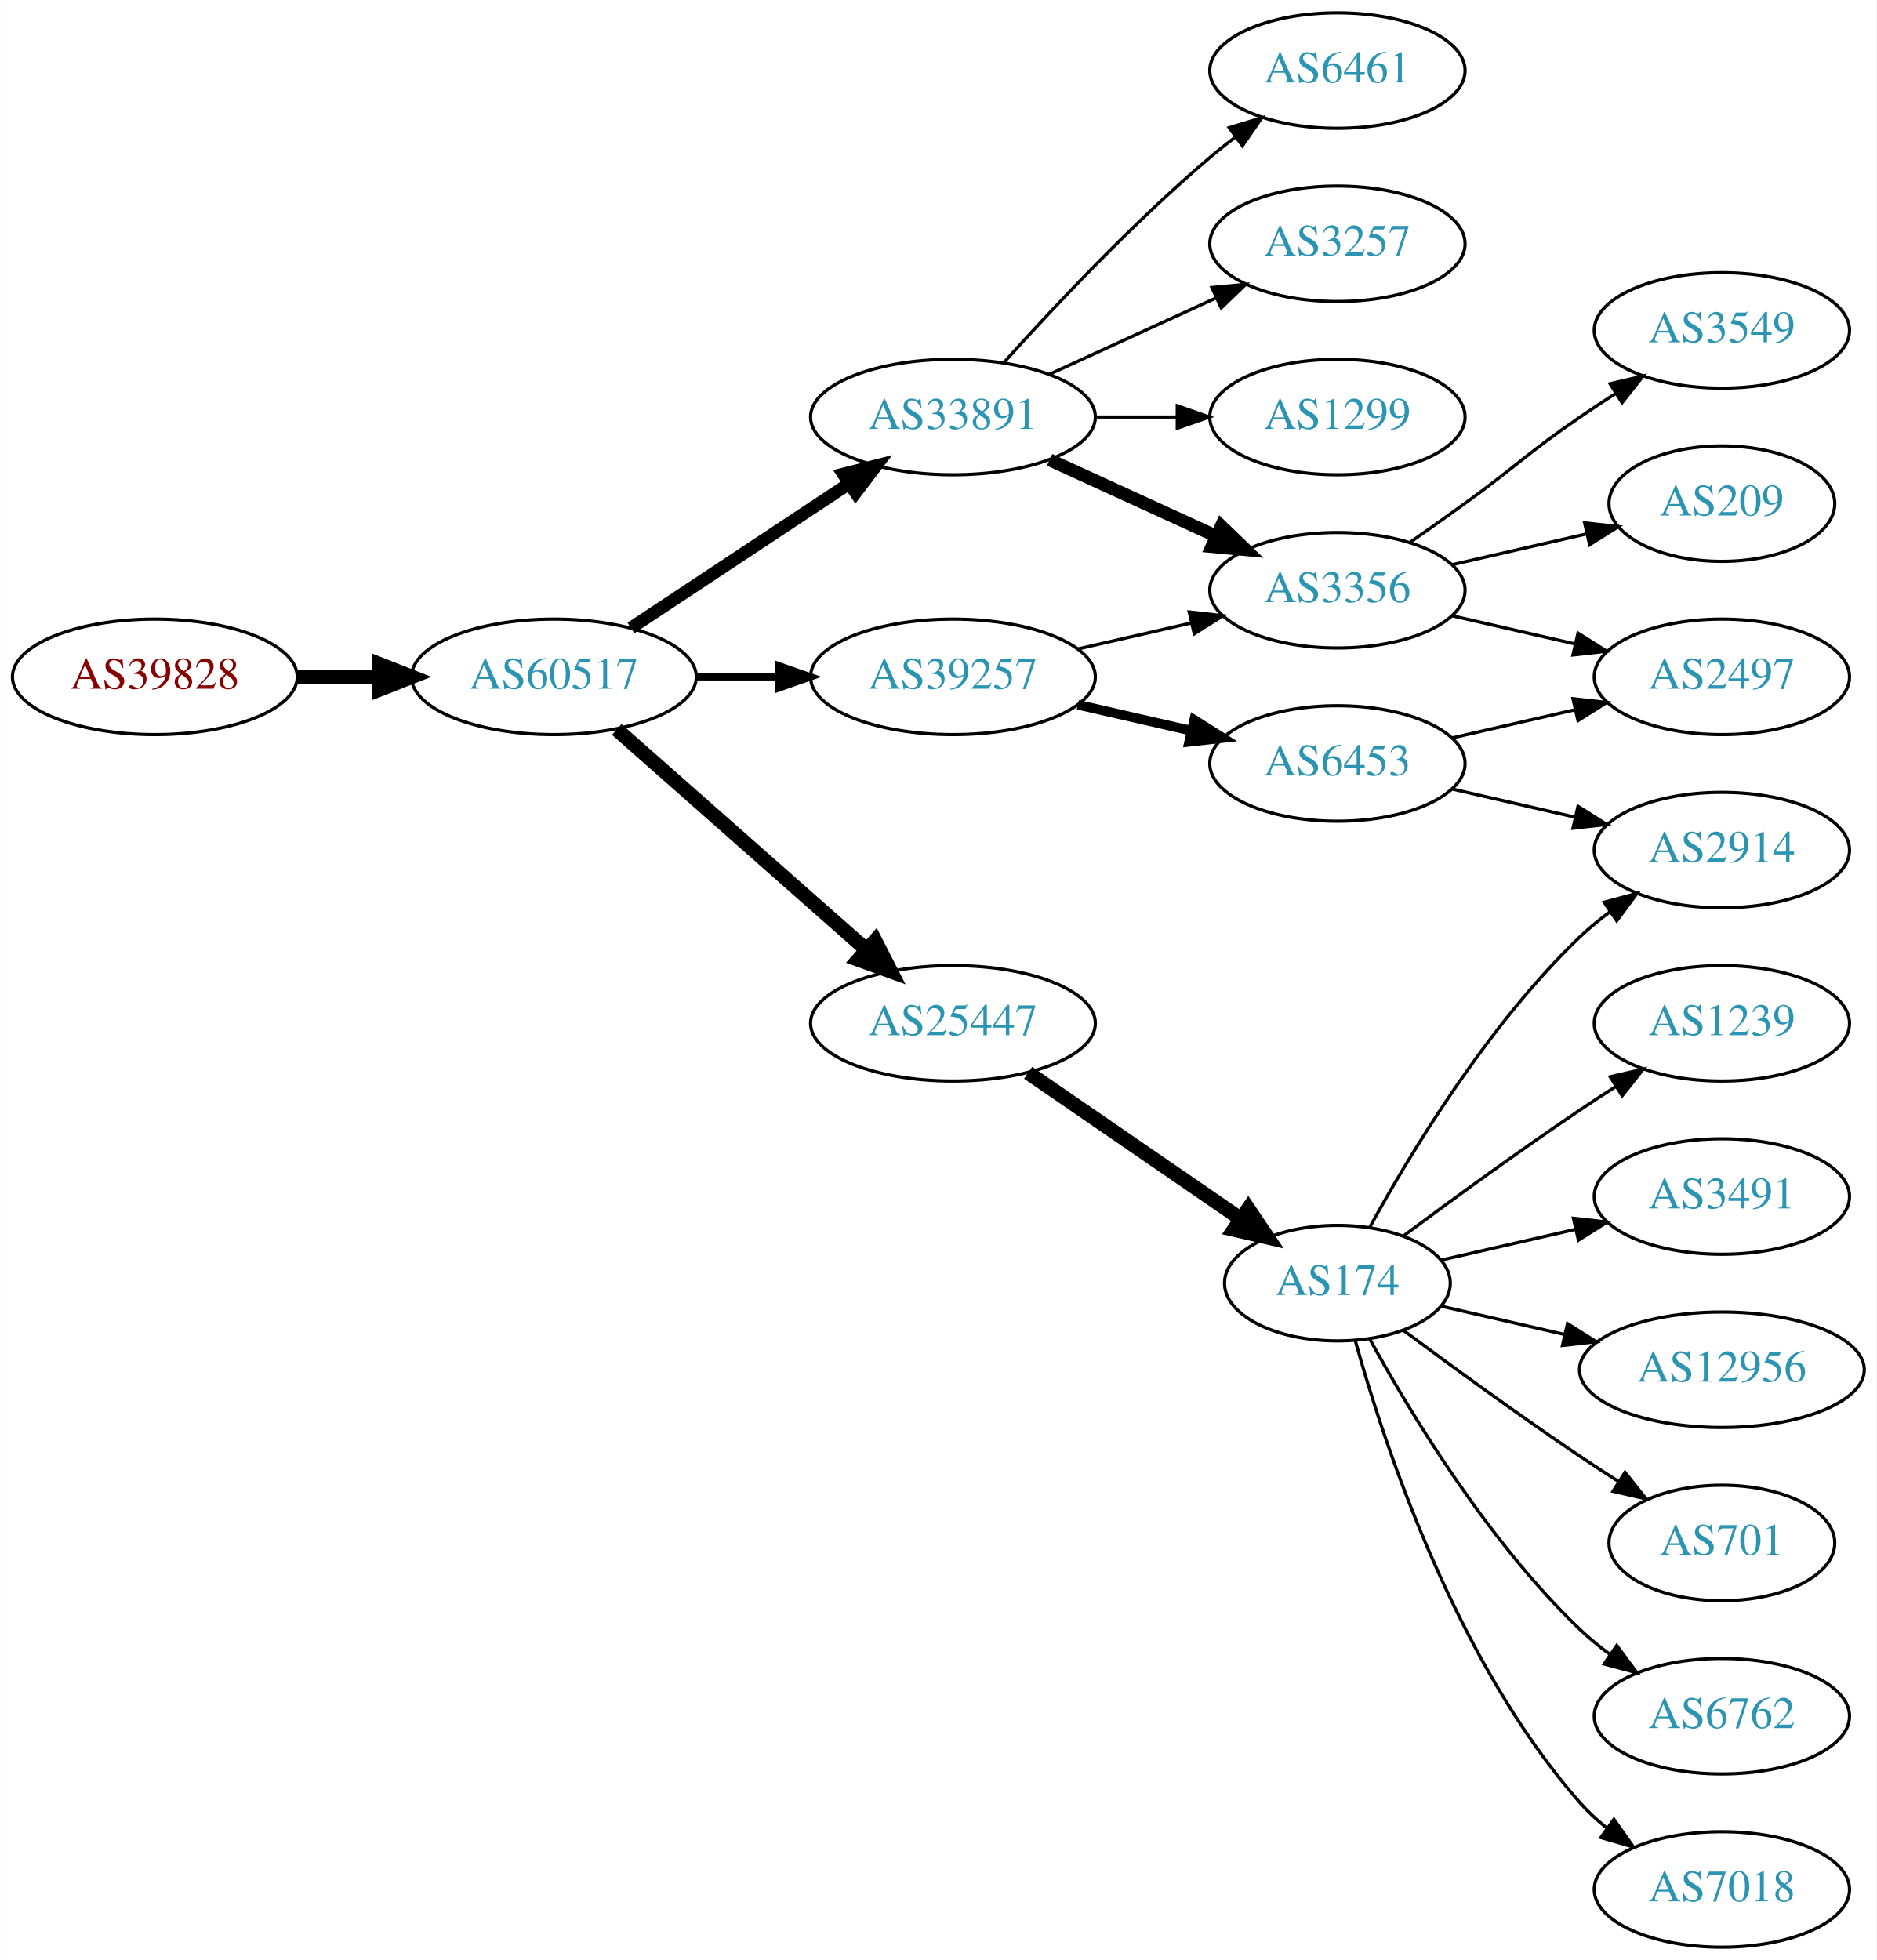
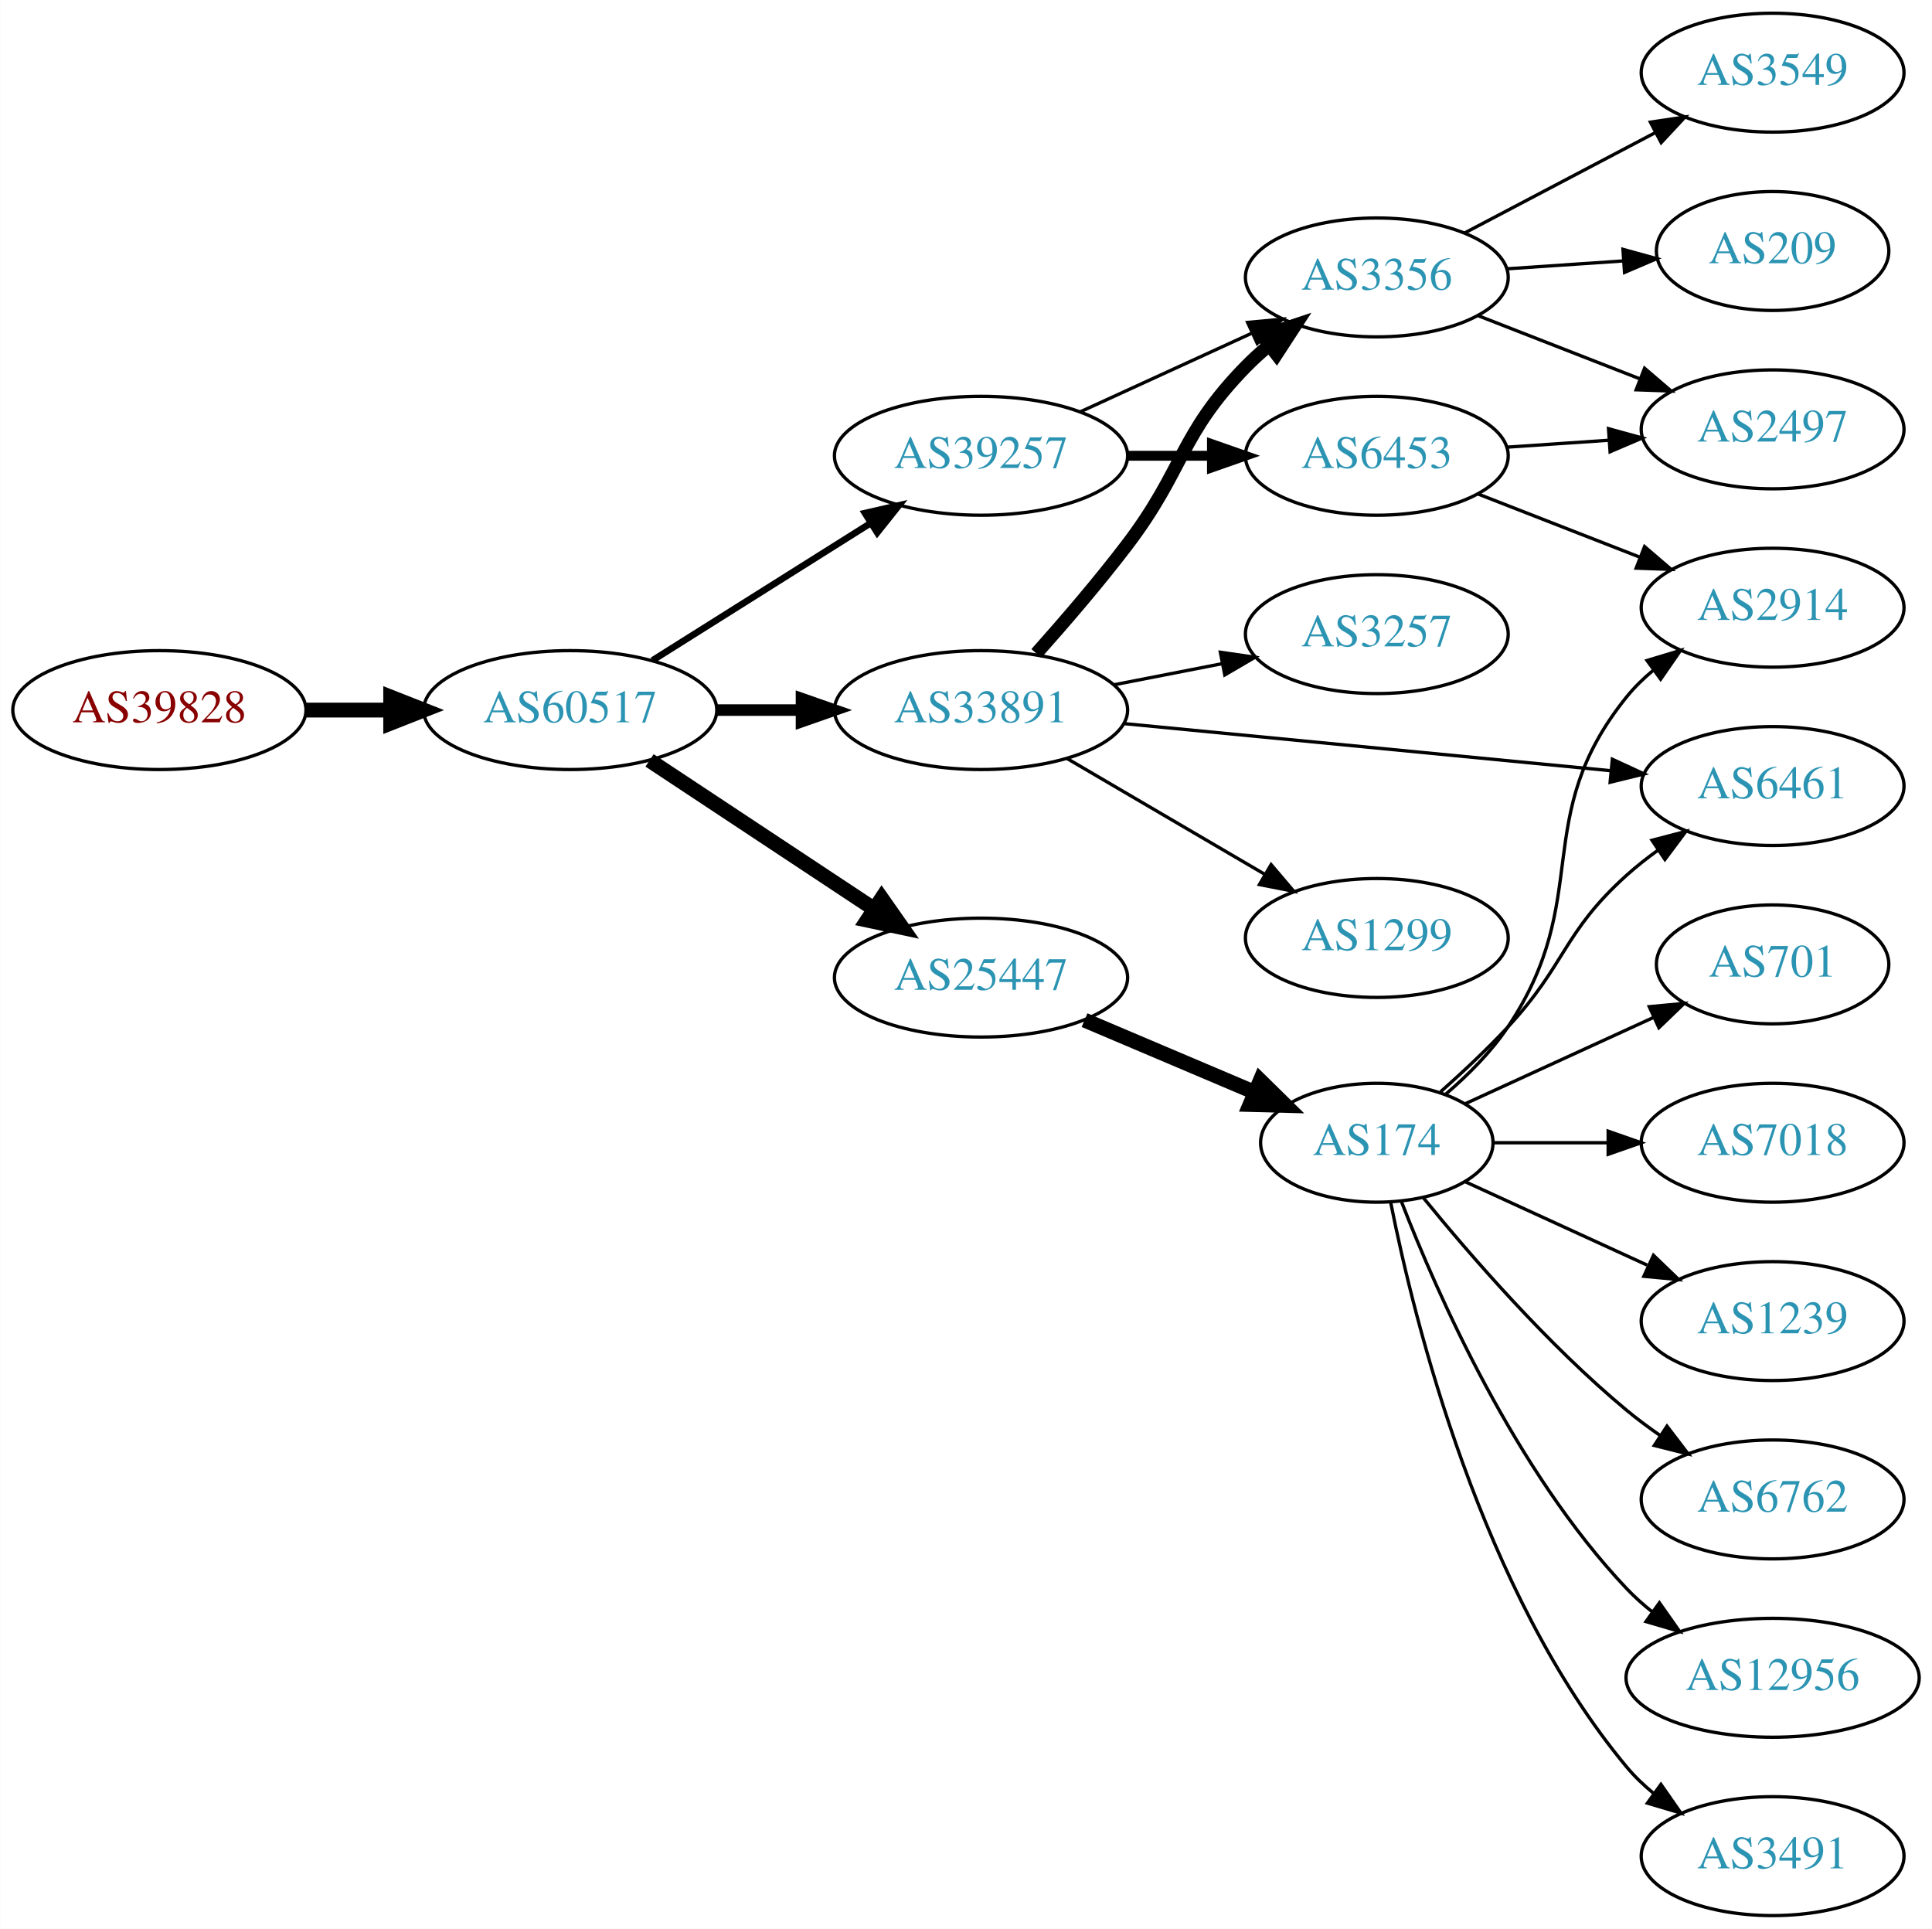
- <svg xmlns="http://www.w3.org/2000/svg" xmlns:xlink="http://www.w3.org/1999/xlink" width="585pt" height="611pt" viewBox="0.00 0.00 584.86 611.00">
-   <g id="graph0" class="graph" transform="scale(1 1) rotate(0) translate(4 607)">
-     <polygon fill="white" stroke="none" points="-4,4 -4,-607 580.862,-607 580.862,4 -4,4" />
+ <svg xmlns="http://www.w3.org/2000/svg" xmlns:xlink="http://www.w3.org/1999/xlink" width="585pt" height="584pt" viewBox="0.00 0.00 584.86 584.00">
+   <g id="graph0" class="graph" transform="scale(1 1) rotate(0) translate(4 580)">
+     <polygon fill="white" stroke="none" points="-4,4 -4,-580 580.862,-580 580.862,4 -4,4" />
    <g id="node1" class="node">
      <g id="a_node1">
        <a xlink:href="/asn/39828" xlink:title="AS39828 ~ RO-RA [AT]">
-           <ellipse fill="#ffffff" stroke="black" cx="44.196" cy="-396" rx="44.393" ry="18" />
-           <text text-anchor="middle" x="44.196" y="-392.3" font-family="Times,serif" font-size="14.00" fill="#880000">AS39828</text>
+           <ellipse fill="#ffffff" stroke="black" cx="44.196" cy="-365" rx="44.393" ry="18" />
+           <text text-anchor="middle" x="44.196" y="-361.3" font-family="Times,serif" font-size="14.00" fill="#880000">AS39828</text>
        </a>
      </g>
    </g>
    <g id="node2" class="node">
      <g id="a_node2">
        <a xlink:href="/asn/60517" xlink:title="AS60517 ~ AS-CABLEVISION [AT]">
-           <ellipse fill="#ffffff" stroke="black" cx="168.588" cy="-396" rx="44.393" ry="18" />
-           <text text-anchor="middle" x="168.588" y="-392.3" font-family="Times,serif" font-size="14.00" fill="#2c94b3">AS60517</text>
+           <ellipse fill="#ffffff" stroke="black" cx="168.588" cy="-365" rx="44.393" ry="18" />
+           <text text-anchor="middle" x="168.588" y="-361.3" font-family="Times,serif" font-size="14.00" fill="#2c94b3">AS60517</text>
        </a>
      </g>
    </g>
    <g id="edge1" class="edge">
-       <path fill="none" stroke="black" stroke-width="4.5" d="M88.692,-396C96.898,-396 105.569,-396 114.041,-396" />
-       <polygon fill="black" stroke="black" stroke-width="4.5" points="114.233,-399.938 124.233,-396 114.233,-392.063 114.233,-399.938" />
+       <path fill="none" stroke="black" stroke-width="4.5" d="M88.692,-365C96.898,-365 105.569,-365 114.041,-365" />
+       <polygon fill="black" stroke="black" stroke-width="4.5" points="114.233,-368.938 124.233,-365 114.233,-361.063 114.233,-368.938" />
    </g>
    <g id="node3" class="node">
      <g id="a_node3">
        <a xlink:href="/asn/33891" xlink:title="AS33891 ~ CORE-BACKBONE GMBH GLOBAL NETWORK [DE]">
-           <ellipse fill="#ffffff" stroke="black" cx="292.98" cy="-477" rx="44.393" ry="18" />
-           <text text-anchor="middle" x="292.98" y="-473.3" font-family="Times,serif" font-size="14.00" fill="#2c94b3">AS33891</text>
+           <ellipse fill="#ffffff" stroke="black" cx="292.98" cy="-365" rx="44.393" ry="18" />
+           <text text-anchor="middle" x="292.98" y="-361.3" font-family="Times,serif" font-size="14.00" fill="#2c94b3">AS33891</text>
        </a>
      </g>
    </g>
    <g id="edge2" class="edge">
-       <path fill="none" stroke="black" stroke-width="3.938" d="M192.609,-411.235C211.841,-423.963 239.449,-442.234 260.686,-456.289" />
-       <polygon fill="black" stroke="black" stroke-width="3.938" points="258.792,-459.233 269.063,-461.833 262.655,-453.395 258.792,-459.233" />
+       <path fill="none" stroke="black" stroke-width="3.5" d="M213.084,-365C221.29,-365 229.961,-365 238.434,-365" />
+       <polygon fill="black" stroke="black" stroke-width="3.5" points="238.625,-368.5 248.625,-365 238.625,-361.5 238.625,-368.5" />
    </g>
    <g id="node4" class="node">
      <g id="a_node4">
        <a xlink:href="/asn/39257" xlink:title="AS39257 ~ INC [DE]">
-           <ellipse fill="#ffffff" stroke="black" cx="292.98" cy="-396" rx="44.393" ry="18" />
-           <text text-anchor="middle" x="292.98" y="-392.3" font-family="Times,serif" font-size="14.00" fill="#2c94b3">AS39257</text>
+           <ellipse fill="#ffffff" stroke="black" cx="292.98" cy="-442" rx="44.393" ry="18" />
+           <text text-anchor="middle" x="292.98" y="-438.3" font-family="Times,serif" font-size="14.00" fill="#2c94b3">AS39257</text>
        </a>
      </g>
    </g>
    <g id="edge3" class="edge">
-       <path fill="none" stroke="black" stroke-width="2.25" d="M213.084,-396C221.29,-396 229.961,-396 238.434,-396" />
-       <polygon fill="black" stroke="black" stroke-width="2.25" points="238.625,-399.5 248.625,-396 238.625,-392.5 238.625,-399.5" />
+       <path fill="none" stroke="black" stroke-width="2" d="M193.477,-380.029C212.347,-391.901 238.87,-408.587 259.641,-421.655" />
+       <polygon fill="black" stroke="black" stroke-width="2" points="257.824,-424.646 268.152,-427.009 261.551,-418.721 257.824,-424.646" />
    </g>
    <g id="node5" class="node">
      <g id="a_node5">
        <a xlink:href="/asn/25447" xlink:title="AS25447 ~ Hackl-Str. 1, Object 2, OG2 [AT]">
-           <ellipse fill="#ffffff" stroke="black" cx="292.98" cy="-288" rx="44.393" ry="18" />
-           <text text-anchor="middle" x="292.98" y="-284.3" font-family="Times,serif" font-size="14.00" fill="#2c94b3">AS25447</text>
+           <ellipse fill="#ffffff" stroke="black" cx="292.98" cy="-284" rx="44.393" ry="18" />
+           <text text-anchor="middle" x="292.98" y="-280.3" font-family="Times,serif" font-size="14.00" fill="#2c94b3">AS25447</text>
        </a>
      </g>
    </g>
    <g id="edge4" class="edge">
-       <path fill="none" stroke="black" stroke-width="4.5" d="M188.177,-379.597C208.875,-361.333 242.481,-331.678 265.826,-311.079" />
-       <polygon fill="black" stroke="black" stroke-width="4.5" points="268.725,-313.772 273.618,-304.203 263.514,-307.867 268.725,-313.772" />
+       <path fill="none" stroke="black" stroke-width="4.5" d="M192.609,-349.765C211.841,-337.037 239.449,-318.766 260.686,-304.711" />
+       <polygon fill="black" stroke="black" stroke-width="4.5" points="262.897,-307.97 269.063,-299.167 258.55,-301.403 262.897,-307.97" />
    </g>
    <g id="node6" class="node">
      <g id="a_node6">
-         <a xlink:href="/asn/3356" xlink:title="AS3356 ~ Level 3 Parent, LLC [US]">
-           <ellipse fill="#ffffff" stroke="black" cx="412.823" cy="-423" rx="39.794" ry="18" />
-           <text text-anchor="middle" x="412.823" y="-419.3" font-family="Times,serif" font-size="14.00" fill="#2c94b3">AS3356</text>
+         <a xlink:href="/asn/3257" xlink:title="AS3257 ~ GTT [DE]">
+           <ellipse fill="#ffffff" stroke="black" cx="412.823" cy="-388" rx="39.794" ry="18" />
+           <text text-anchor="middle" x="412.823" y="-384.3" font-family="Times,serif" font-size="14.00" fill="#2c94b3">AS3257</text>
        </a>
      </g>
    </g>
    <g id="edge5" class="edge">
-       <path fill="none" stroke="black" stroke-width="4" d="M323.11,-463.652C338.721,-456.498 358.119,-447.609 374.791,-439.97" />
-       <polygon fill="black" stroke="black" stroke-width="4" points="376.61,-442.986 384.243,-435.638 373.694,-436.622 376.61,-442.986" />
+       <path fill="none" stroke="black" d="M333.22,-372.659C343.672,-374.699 355.058,-376.921 365.836,-379.025" />
+       <polygon fill="black" stroke="black" points="365.448,-382.515 375.934,-380.995 366.789,-375.644 365.448,-382.515" />
    </g>
    <g id="node7" class="node">
      <g id="a_node7">
-         <a xlink:href="/asn/6461" xlink:title="AS6461 ~ Zayo Bandwidth [US]">
-           <ellipse fill="#ffffff" stroke="black" cx="412.823" cy="-585" rx="39.794" ry="18" />
-           <text text-anchor="middle" x="412.823" y="-581.3" font-family="Times,serif" font-size="14.00" fill="#2c94b3">AS6461</text>
+         <a xlink:href="/asn/3356" xlink:title="AS3356 ~ Level 3 Parent, LLC [US]">
+           <ellipse fill="#ffffff" stroke="black" cx="412.823" cy="-496" rx="39.794" ry="18" />
+           <text text-anchor="middle" x="412.823" y="-492.3" font-family="Times,serif" font-size="14.00" fill="#2c94b3">AS3356</text>
        </a>
      </g>
    </g>
    <g id="edge6" class="edge">
-       <path fill="none" stroke="black" d="M308.913,-494.044C324.239,-511.097 349.175,-537.65 373.176,-558 375.674,-560.117 378.334,-562.232 381.045,-564.293" />
-       <polygon fill="black" stroke="black" points="379.082,-567.194 389.222,-570.266 383.212,-561.541 379.082,-567.194" />
+       <path fill="none" stroke="black" stroke-width="4" d="M309.722,-382.141C318.161,-391.594 328.565,-403.678 337.176,-415 354.639,-437.958 353.004,-448.383 373.176,-469 375.269,-471.139 377.553,-473.218 379.929,-475.21" />
+       <polygon fill="black" stroke="black" stroke-width="4" points="378.173,-478.275 388.229,-481.611 382.448,-472.732 378.173,-478.275" />
    </g>
    <g id="node8" class="node">
      <g id="a_node8">
-         <a xlink:href="/asn/3257" xlink:title="AS3257 ~ GTT [DE]">
-           <ellipse fill="#ffffff" stroke="black" cx="412.823" cy="-531" rx="39.794" ry="18" />
-           <text text-anchor="middle" x="412.823" y="-527.3" font-family="Times,serif" font-size="14.00" fill="#2c94b3">AS3257</text>
+         <a xlink:href="/asn/6461" xlink:title="AS6461 ~ Zayo Bandwidth [US]">
+           <ellipse fill="#ffffff" stroke="black" cx="532.666" cy="-342" rx="39.794" ry="18" />
+           <text text-anchor="middle" x="532.666" y="-338.3" font-family="Times,serif" font-size="14.00" fill="#2c94b3">AS6461</text>
        </a>
      </g>
    </g>
    <g id="edge7" class="edge">
-       <path fill="none" stroke="black" d="M323.11,-490.348C338.721,-497.502 358.119,-506.391 374.791,-514.03" />
-       <polygon fill="black" stroke="black" points="373.694,-517.378 384.243,-518.362 376.61,-511.014 373.694,-517.378" />
+       <path fill="none" stroke="black" d="M336.2,-360.915C377.572,-356.911 440.543,-350.818 483.765,-346.635" />
+       <polygon fill="black" stroke="black" points="484.142,-350.115 493.759,-345.668 483.468,-343.148 484.142,-350.115" />
    </g>
    <g id="node9" class="node">
      <g id="a_node9">
        <a xlink:href="/asn/1299" xlink:title="AS1299 ~ Telia Carrier [EU]">
-           <ellipse fill="#ffffff" stroke="black" cx="412.823" cy="-477" rx="39.794" ry="18" />
-           <text text-anchor="middle" x="412.823" y="-473.3" font-family="Times,serif" font-size="14.00" fill="#2c94b3">AS1299</text>
+           <ellipse fill="#ffffff" stroke="black" cx="412.823" cy="-296" rx="39.794" ry="18" />
+           <text text-anchor="middle" x="412.823" y="-292.3" font-family="Times,serif" font-size="14.00" fill="#2c94b3">AS1299</text>
        </a>
      </g>
    </g>
    <g id="edge8" class="edge">
-       <path fill="none" stroke="black" d="M337.191,-477C345.504,-477 354.267,-477 362.749,-477" />
-       <polygon fill="black" stroke="black" points="362.908,-480.5 372.908,-477 362.908,-473.5 362.908,-480.5" />
+       <path fill="none" stroke="black" d="M318.972,-350.367C336.469,-340.122 360.022,-326.331 379.028,-315.202" />
+       <polygon fill="black" stroke="black" points="380.813,-318.213 387.674,-310.14 377.276,-312.173 380.813,-318.213" />
    </g>
    <g id="edge10" class="edge">
-       <path fill="none" stroke="black" d="M331.915,-404.692C343.156,-407.267 355.568,-410.111 367.192,-412.774" />
-       <polygon fill="black" stroke="black" points="366.624,-416.235 377.153,-415.057 368.188,-409.412 366.624,-416.235" />
+       <path fill="none" stroke="black" d="M323.11,-455.348C338.721,-462.502 358.119,-471.391 374.791,-479.03" />
+       <polygon fill="black" stroke="black" points="373.694,-482.378 384.243,-483.362 376.61,-476.014 373.694,-482.378" />
    </g>
    <g id="node10" class="node">
      <g id="a_node10">
        <a xlink:href="/asn/6453" xlink:title="AS6453 ~ TATA COMMUNICATIONS (AMERICA) INC [US]">
-           <ellipse fill="#ffffff" stroke="black" cx="412.823" cy="-369" rx="39.794" ry="18" />
-           <text text-anchor="middle" x="412.823" y="-365.3" font-family="Times,serif" font-size="14.00" fill="#2c94b3">AS6453</text>
+           <ellipse fill="#ffffff" stroke="black" cx="412.823" cy="-442" rx="39.794" ry="18" />
+           <text text-anchor="middle" x="412.823" y="-438.3" font-family="Times,serif" font-size="14.00" fill="#2c94b3">AS6453</text>
        </a>
      </g>
    </g>
    <g id="edge9" class="edge">
-       <path fill="none" stroke="black" stroke-width="3" d="M331.915,-387.308C343.156,-384.733 355.568,-381.889 367.192,-379.226" />
-       <polygon fill="black" stroke="black" stroke-width="3" points="368.188,-382.588 377.153,-376.943 366.624,-375.765 368.188,-382.588" />
+       <path fill="none" stroke="black" stroke-width="3" d="M337.191,-442C345.504,-442 354.267,-442 362.749,-442" />
+       <polygon fill="black" stroke="black" stroke-width="3" points="362.908,-445.5 372.908,-442 362.908,-438.5 362.908,-445.5" />
    </g>
    <g id="node11" class="node">
      <g id="a_node11">
        <a xlink:href="/asn/174" xlink:title="AS174 ~ Cogent Communications [US]">
-           <ellipse fill="#ffffff" stroke="black" cx="412.823" cy="-207" rx="35.194" ry="18" />
-           <text text-anchor="middle" x="412.823" y="-203.3" font-family="Times,serif" font-size="14.00" fill="#2c94b3">AS174</text>
+           <ellipse fill="#ffffff" stroke="black" cx="412.823" cy="-234" rx="35.194" ry="18" />
+           <text text-anchor="middle" x="412.823" y="-230.3" font-family="Times,serif" font-size="14.00" fill="#2c94b3">AS174</text>
        </a>
      </g>
    </g>
    <g id="edge11" class="edge">
-       <path fill="none" stroke="black" stroke-width="4.5" d="M316.423,-272.574C335.238,-259.641 362.235,-241.085 382.711,-227.01" />
-       <polygon fill="black" stroke="black" stroke-width="4.5" points="385.034,-230.192 391.044,-221.282 380.573,-223.702 385.034,-230.192" />
+       <path fill="none" stroke="black" stroke-width="4.5" d="M324.328,-271.124C340.062,-264.448 359.382,-256.25 375.862,-249.258" />
+       <polygon fill="black" stroke="black" stroke-width="4.5" points="377.521,-252.832 385.188,-245.301 374.445,-245.582 377.521,-252.832" />
    </g>
    <g id="node19" class="node">
      <g id="a_node19">
        <a xlink:href="/asn/3549" xlink:title="AS3549 ~ Level 3 Parent, LLC [US]">
-           <ellipse fill="#ffffff" stroke="black" cx="532.666" cy="-504" rx="39.794" ry="18" />
-           <text text-anchor="middle" x="532.666" y="-500.3" font-family="Times,serif" font-size="14.00" fill="#2c94b3">AS3549</text>
-         </a>
-       </g>
-     </g>
-     <g id="edge19" class="edge">
-       <path fill="none" stroke="black" d="M435.58,-438.009C441.114,-441.879 447.033,-446.064 452.469,-450 468.669,-461.729 471.975,-465.689 488.469,-477 491.998,-479.419 495.735,-481.889 499.476,-484.302" />
-       <polygon fill="black" stroke="black" points="497.798,-487.382 508.117,-489.784 501.548,-481.472 497.798,-487.382" />
+           <ellipse fill="#ffffff" stroke="black" cx="532.666" cy="-558" rx="39.794" ry="18" />
+           <text text-anchor="middle" x="532.666" y="-554.3" font-family="Times,serif" font-size="14.00" fill="#2c94b3">AS3549</text>
+         </a>
+       </g>
+     </g>
+     <g id="edge20" class="edge">
+       <path fill="none" stroke="black" d="M439.393,-509.453C456.302,-518.35 478.676,-530.121 497.157,-539.844" />
+       <polygon fill="black" stroke="black" points="495.666,-543.014 506.145,-544.573 498.925,-536.82 495.666,-543.014" />
    </g>
    <g id="node20" class="node">
      <g id="a_node20">
-         <a xlink:href="/asn/2497" xlink:title="AS2497 ~ Internet Initiative Japan Inc. [JP]">
-           <ellipse fill="#ffffff" stroke="black" cx="532.666" cy="-396" rx="39.794" ry="18" />
-           <text text-anchor="middle" x="532.666" y="-392.3" font-family="Times,serif" font-size="14.00" fill="#2c94b3">AS2497</text>
-         </a>
-       </g>
-     </g>
-     <g id="edge20" class="edge">
-       <path fill="none" stroke="black" d="M448.542,-415.045C460.542,-412.296 474.163,-409.175 486.856,-406.267" />
-       <polygon fill="black" stroke="black" points="487.821,-409.636 496.787,-403.991 486.258,-402.813 487.821,-409.636" />
+         <a xlink:href="/asn/209" xlink:title="AS209 ~ CenturyLink Communications, LLC [US]">
+           <ellipse fill="#ffffff" stroke="black" cx="532.666" cy="-504" rx="35.194" ry="18" />
+           <text text-anchor="middle" x="532.666" y="-500.3" font-family="Times,serif" font-size="14.00" fill="#2c94b3">AS209</text>
+         </a>
+       </g>
+     </g>
+     <g id="edge21" class="edge">
+       <path fill="none" stroke="black" d="M452.083,-498.597C463.415,-499.367 475.913,-500.215 487.582,-501.007" />
+       <polygon fill="black" stroke="black" points="487.358,-504.5 497.572,-501.685 487.832,-497.516 487.358,-504.5" />
    </g>
    <g id="node21" class="node">
      <g id="a_node21">
-         <a xlink:href="/asn/209" xlink:title="AS209 ~ CenturyLink Communications, LLC [US]">
-           <ellipse fill="#ffffff" stroke="black" cx="532.666" cy="-450" rx="35.194" ry="18" />
-           <text text-anchor="middle" x="532.666" y="-446.3" font-family="Times,serif" font-size="14.00" fill="#2c94b3">AS209</text>
-         </a>
-       </g>
-     </g>
-     <g id="edge21" class="edge">
-       <path fill="none" stroke="black" d="M448.542,-430.955C461.635,-433.955 476.657,-437.396 490.298,-440.522" />
-       <polygon fill="black" stroke="black" points="489.876,-444.016 500.405,-442.838 491.439,-437.193 489.876,-444.016" />
+         <a xlink:href="/asn/2497" xlink:title="AS2497 ~ Internet Initiative Japan Inc. [JP]">
+           <ellipse fill="#ffffff" stroke="black" cx="532.666" cy="-450" rx="39.794" ry="18" />
+           <text text-anchor="middle" x="532.666" y="-446.3" font-family="Times,serif" font-size="14.00" fill="#2c94b3">AS2497</text>
+         </a>
+       </g>
+     </g>
+     <g id="edge22" class="edge">
+       <path fill="none" stroke="black" d="M443.56,-484.392C458.353,-478.618 476.431,-471.561 492.352,-465.346" />
+       <polygon fill="black" stroke="black" points="493.896,-468.501 501.938,-461.604 491.35,-461.98 493.896,-468.501" />
+     </g>
+     <g id="node15" class="node">
+       <g id="a_node15">
+         <a xlink:href="/asn/2914" xlink:title="AS2914 ~ NTT America, Inc. [US]">
+           <ellipse fill="#ffffff" stroke="black" cx="532.666" cy="-396" rx="39.794" ry="18" />
+           <text text-anchor="middle" x="532.666" y="-392.3" font-family="Times,serif" font-size="14.00" fill="#2c94b3">AS2914</text>
+         </a>
+       </g>
+     </g>
+     <g id="edge23" class="edge">
+       <path fill="none" stroke="black" d="M443.56,-430.392C458.353,-424.618 476.431,-417.561 492.352,-411.346" />
+       <polygon fill="black" stroke="black" points="493.896,-414.501 501.938,-407.604 491.35,-407.98 493.896,-414.501" />
+     </g>
+     <g id="edge24" class="edge">
+       <path fill="none" stroke="black" d="M452.083,-444.597C461.962,-445.268 472.729,-445.999 483.059,-446.7" />
+       <polygon fill="black" stroke="black" points="482.98,-450.203 493.194,-447.388 483.454,-443.219 482.98,-450.203" />
+     </g>
+     <g id="edge12" class="edge">
+       <path fill="none" stroke="black" d="M432.124,-249.421C438.767,-255.312 446.179,-262.241 452.469,-269 470.155,-288.005 469.171,-297.635 488.469,-315 491.418,-317.653 494.658,-320.205 497.999,-322.609" />
+       <polygon fill="black" stroke="black" points="496.146,-325.582 506.397,-328.259 500.053,-319.773 496.146,-325.582" />
+     </g>
+     <g id="node12" class="node">
+       <g id="a_node12">
+         <a xlink:href="/asn/6762" xlink:title="AS6762 ~ TELECOM ITALIA SPARKLE S.p.A. [IT]">
+           <ellipse fill="#ffffff" stroke="black" cx="532.666" cy="-126" rx="39.794" ry="18" />
+           <text text-anchor="middle" x="532.666" y="-122.3" font-family="Times,serif" font-size="14.00" fill="#2c94b3">AS6762</text>
+         </a>
+       </g>
+     </g>
+     <g id="edge13" class="edge">
+       <path fill="none" stroke="black" d="M426.98,-217.257C441.066,-199.961 464.624,-172.777 488.469,-153 491.686,-150.332 495.186,-147.73 498.757,-145.259" />
+       <polygon fill="black" stroke="black" points="500.68,-148.183 507.113,-139.764 496.835,-142.334 500.68,-148.183" />
+     </g>
+     <g id="node13" class="node">
+       <g id="a_node13">
+         <a xlink:href="/asn/12956" xlink:title="AS12956 ~ TELXIUS [ES]">
+           <ellipse fill="#ffffff" stroke="black" cx="532.666" cy="-72" rx="44.393" ry="18" />
+           <text text-anchor="middle" x="532.666" y="-68.3" font-family="Times,serif" font-size="14.00" fill="#2c94b3">AS12956</text>
+         </a>
+       </g>
+     </g>
+     <g id="edge14" class="edge">
+       <path fill="none" stroke="black" d="M420.346,-216.006C431.097,-188.272 454.754,-134.571 488.469,-99 490.854,-96.485 493.52,-94.107 496.326,-91.883" />
+       <polygon fill="black" stroke="black" points="498.395,-94.707 504.488,-86.039 494.32,-89.015 498.395,-94.707" />
+     </g>
+     <g id="node14" class="node">
+       <g id="a_node14">
+         <a xlink:href="/asn/3491" xlink:title="AS3491 ~ PCCW Global, Inc. [US]">
+           <ellipse fill="#ffffff" stroke="black" cx="532.666" cy="-18" rx="39.794" ry="18" />
+           <text text-anchor="middle" x="532.666" y="-14.3" font-family="Times,serif" font-size="14.00" fill="#2c94b3">AS3491</text>
+         </a>
+       </g>
+     </g>
+     <g id="edge15" class="edge">
+       <path fill="none" stroke="black" d="M417.022,-215.927C424.185,-179.859 444.46,-97.875 488.469,-45 490.874,-42.111 493.671,-39.437 496.663,-36.987" />
+       <polygon fill="black" stroke="black" points="498.853,-39.722 504.906,-31.027 494.751,-34.05 498.853,-39.722" />
+     </g>
+     <g id="edge16" class="edge">
+       <path fill="none" stroke="black" d="M433.773,-248.773C440.433,-254.494 447.432,-261.479 452.469,-269 478.758,-308.245 458.809,-332.236 488.469,-369 490.829,-371.925 493.596,-374.623 496.57,-377.089" />
+       <polygon fill="black" stroke="black" points="494.642,-380.015 504.787,-383.07 498.762,-374.356 494.642,-380.015" />
    </g>
    <g id="node16" class="node">
      <g id="a_node16">
-         <a xlink:href="/asn/2914" xlink:title="AS2914 ~ NTT America, Inc. [US]">
-           <ellipse fill="#ffffff" stroke="black" cx="532.666" cy="-342" rx="39.794" ry="18" />
-           <text text-anchor="middle" x="532.666" y="-338.3" font-family="Times,serif" font-size="14.00" fill="#2c94b3">AS2914</text>
-         </a>
-       </g>
-     </g>
-     <g id="edge22" class="edge">
-       <path fill="none" stroke="black" d="M448.542,-361.045C460.542,-358.296 474.163,-355.175 486.856,-352.267" />
-       <polygon fill="black" stroke="black" points="487.821,-355.636 496.787,-349.991 486.258,-348.813 487.821,-355.636" />
-     </g>
-     <g id="edge23" class="edge">
-       <path fill="none" stroke="black" d="M448.542,-376.955C460.542,-379.704 474.163,-382.825 486.856,-385.733" />
-       <polygon fill="black" stroke="black" points="486.258,-389.187 496.787,-388.009 487.821,-382.364 486.258,-389.187" />
-     </g>
-     <g id="node12" class="node">
-       <g id="a_node12">
-         <a xlink:href="/asn/1239" xlink:title="AS1239 ~ Sprint [US]">
-           <ellipse fill="#ffffff" stroke="black" cx="532.666" cy="-288" rx="39.794" ry="18" />
-           <text text-anchor="middle" x="532.666" y="-284.3" font-family="Times,serif" font-size="14.00" fill="#2c94b3">AS1239</text>
-         </a>
-       </g>
-     </g>
-     <g id="edge12" class="edge">
-       <path fill="none" stroke="black" d="M433.524,-221.81C448.427,-232.875 469.495,-248.228 488.469,-261 492.018,-263.389 495.769,-265.839 499.517,-268.242" />
-       <polygon fill="black" stroke="black" points="497.843,-271.325 508.166,-273.712 501.585,-265.409 497.843,-271.325" />
-     </g>
-     <g id="node13" class="node">
-       <g id="a_node13">
-         <a xlink:href="/asn/3491" xlink:title="AS3491 ~ PCCW Global, Inc. [US]">
-           <ellipse fill="#ffffff" stroke="black" cx="532.666" cy="-234" rx="39.794" ry="18" />
-           <text text-anchor="middle" x="532.666" y="-230.3" font-family="Times,serif" font-size="14.00" fill="#2c94b3">AS3491</text>
-         </a>
-       </g>
-     </g>
-     <g id="edge13" class="edge">
-       <path fill="none" stroke="black" d="M445.093,-214.165C457.932,-217.106 473.037,-220.567 487.004,-223.767" />
-       <polygon fill="black" stroke="black" points="486.396,-227.219 496.925,-226.04 487.959,-220.395 486.396,-227.219" />
-     </g>
-     <g id="node14" class="node">
-       <g id="a_node14">
-         <a xlink:href="/asn/12956" xlink:title="AS12956 ~ TELXIUS [ES]">
-           <ellipse fill="#ffffff" stroke="black" cx="532.666" cy="-180" rx="44.393" ry="18" />
-           <text text-anchor="middle" x="532.666" y="-176.3" font-family="Times,serif" font-size="14.00" fill="#2c94b3">AS12956</text>
-         </a>
-       </g>
-     </g>
-     <g id="edge14" class="edge">
-       <path fill="none" stroke="black" d="M445.093,-199.835C456.938,-197.121 470.712,-193.966 483.742,-190.98" />
-       <polygon fill="black" stroke="black" points="484.55,-194.386 493.516,-188.741 482.987,-187.563 484.55,-194.386" />
-     </g>
-     <g id="node15" class="node">
-       <g id="a_node15">
        <a xlink:href="/asn/701" xlink:title="AS701 ~ UUNET [US]">
-           <ellipse fill="#ffffff" stroke="black" cx="532.666" cy="-126" rx="35.194" ry="18" />
-           <text text-anchor="middle" x="532.666" y="-122.3" font-family="Times,serif" font-size="14.00" fill="#2c94b3">AS701</text>
-         </a>
-       </g>
-     </g>
-     <g id="edge15" class="edge">
-       <path fill="none" stroke="black" d="M433.524,-192.19C448.427,-181.125 469.495,-165.772 488.469,-153 492.287,-150.431 496.337,-147.79 500.367,-145.214" />
-       <polygon fill="black" stroke="black" points="502.471,-148.025 509.061,-139.729 498.736,-142.105 502.471,-148.025" />
-     </g>
-     <g id="edge16" class="edge">
-       <path fill="none" stroke="black" d="M422.849,-224.321C435.332,-247.1 459.622,-287.453 488.469,-315 491.338,-317.739 494.527,-320.347 497.836,-322.785" />
-       <polygon fill="black" stroke="black" points="495.959,-325.742 506.195,-328.477 499.899,-319.956 495.959,-325.742" />
+           <ellipse fill="#ffffff" stroke="black" cx="532.666" cy="-288" rx="35.194" ry="18" />
+           <text text-anchor="middle" x="532.666" y="-284.3" font-family="Times,serif" font-size="14.00" fill="#2c94b3">AS701</text>
+         </a>
+       </g>
+     </g>
+     <g id="edge17" class="edge">
+       <path fill="none" stroke="black" d="M439.684,-245.851C456.416,-253.518 478.406,-263.594 496.689,-271.972" />
+       <polygon fill="black" stroke="black" points="495.316,-275.193 505.865,-276.177 498.232,-268.829 495.316,-275.193" />
    </g>
    <g id="node17" class="node">
      <g id="a_node17">
-         <a xlink:href="/asn/6762" xlink:title="AS6762 ~ TELECOM ITALIA SPARKLE S.p.A. [IT]">
-           <ellipse fill="#ffffff" stroke="black" cx="532.666" cy="-72" rx="39.794" ry="18" />
-           <text text-anchor="middle" x="532.666" y="-68.3" font-family="Times,serif" font-size="14.00" fill="#2c94b3">AS6762</text>
-         </a>
-       </g>
-     </g>
-     <g id="edge17" class="edge">
-       <path fill="none" stroke="black" d="M422.849,-189.679C435.332,-166.9 459.622,-126.547 488.469,-99 491.338,-96.261 494.527,-93.653 497.836,-91.215" />
-       <polygon fill="black" stroke="black" points="499.899,-94.044 506.195,-85.523 495.959,-88.258 499.899,-94.044" />
+         <a xlink:href="/asn/7018" xlink:title="AS7018 ~ AT&amp;T Services, Inc. [US]">
+           <ellipse fill="#ffffff" stroke="black" cx="532.666" cy="-234" rx="39.794" ry="18" />
+           <text text-anchor="middle" x="532.666" y="-230.3" font-family="Times,serif" font-size="14.00" fill="#2c94b3">AS7018</text>
+         </a>
+       </g>
+     </g>
+     <g id="edge18" class="edge">
+       <path fill="none" stroke="black" d="M448.225,-234C459.049,-234 471.216,-234 482.843,-234" />
+       <polygon fill="black" stroke="black" points="482.874,-237.5 492.874,-234 482.874,-230.5 482.874,-237.5" />
    </g>
    <g id="node18" class="node">
      <g id="a_node18">
-         <a xlink:href="/asn/7018" xlink:title="AS7018 ~ AT&amp;T Services, Inc. [US]">
-           <ellipse fill="#ffffff" stroke="black" cx="532.666" cy="-18" rx="39.794" ry="18" />
-           <text text-anchor="middle" x="532.666" y="-14.3" font-family="Times,serif" font-size="14.00" fill="#2c94b3">AS7018</text>
-         </a>
-       </g>
-     </g>
-     <g id="edge18" class="edge">
-       <path fill="none" stroke="black" d="M418.396,-189.054C427.302,-157.005 449.586,-89.158 488.469,-45 490.953,-42.179 493.803,-39.551 496.829,-37.129" />
-       <polygon fill="black" stroke="black" points="499.014,-39.869 505.118,-31.209 494.946,-34.172 499.014,-39.869" />
+         <a xlink:href="/asn/1239" xlink:title="AS1239 ~ Sprint [US]">
+           <ellipse fill="#ffffff" stroke="black" cx="532.666" cy="-180" rx="39.794" ry="18" />
+           <text text-anchor="middle" x="532.666" y="-176.3" font-family="Times,serif" font-size="14.00" fill="#2c94b3">AS1239</text>
+         </a>
+       </g>
+     </g>
+     <g id="edge19" class="edge">
+       <path fill="none" stroke="black" d="M439.684,-222.149C455.805,-214.762 476.807,-205.138 494.672,-196.952" />
+       <polygon fill="black" stroke="black" points="496.591,-199.923 504.224,-192.575 493.675,-193.559 496.591,-199.923" />
    </g>
  </g>
</svg>
